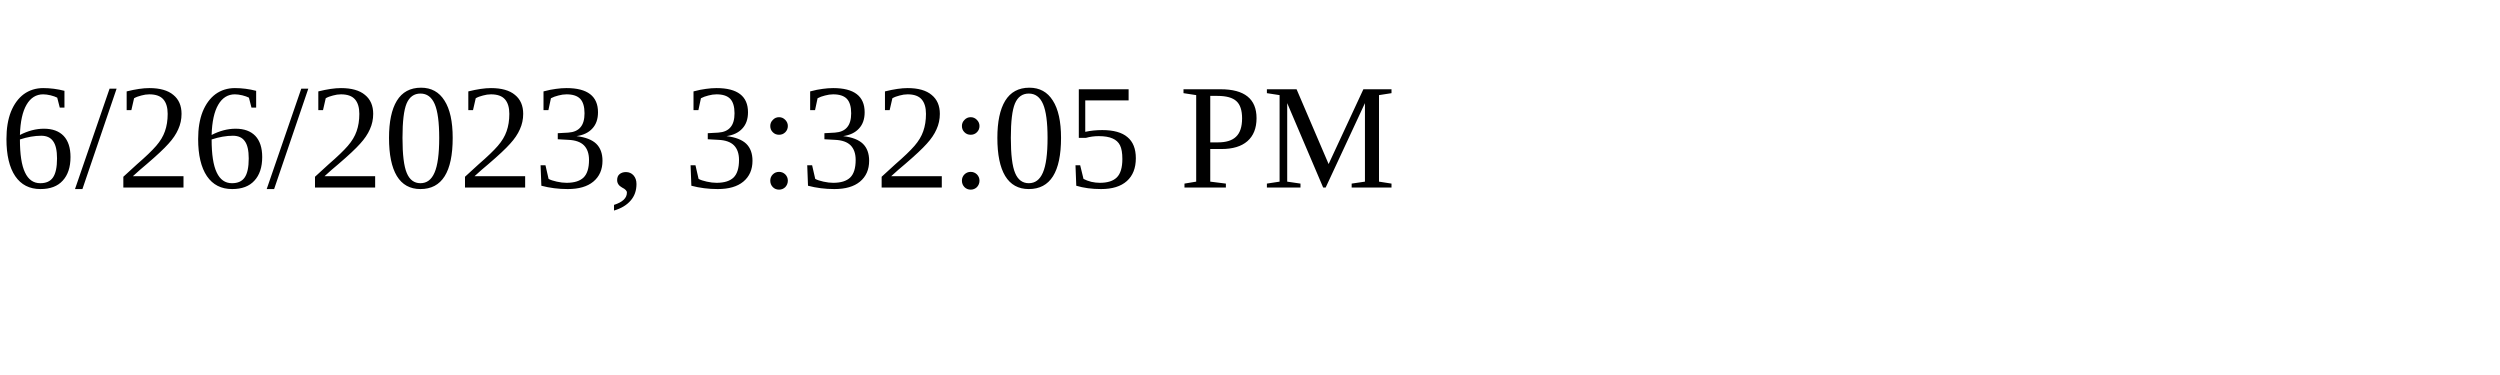
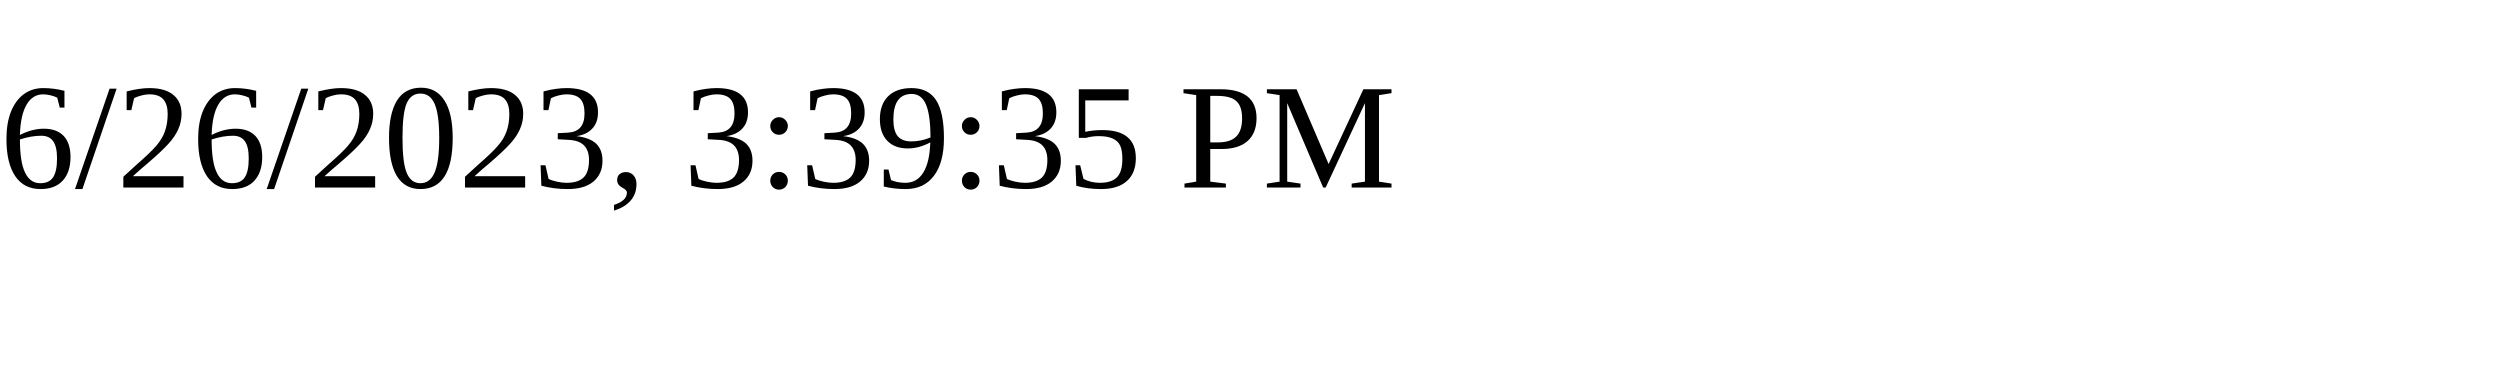
<svg xmlns="http://www.w3.org/2000/svg" height="30" width="200">
-   <text x="0" y="15">6/26/2023, 3:32:05 PM</text>
+   <text x="0" y="15">6/26/2023, 3:39:35 PM</text>
</svg>
